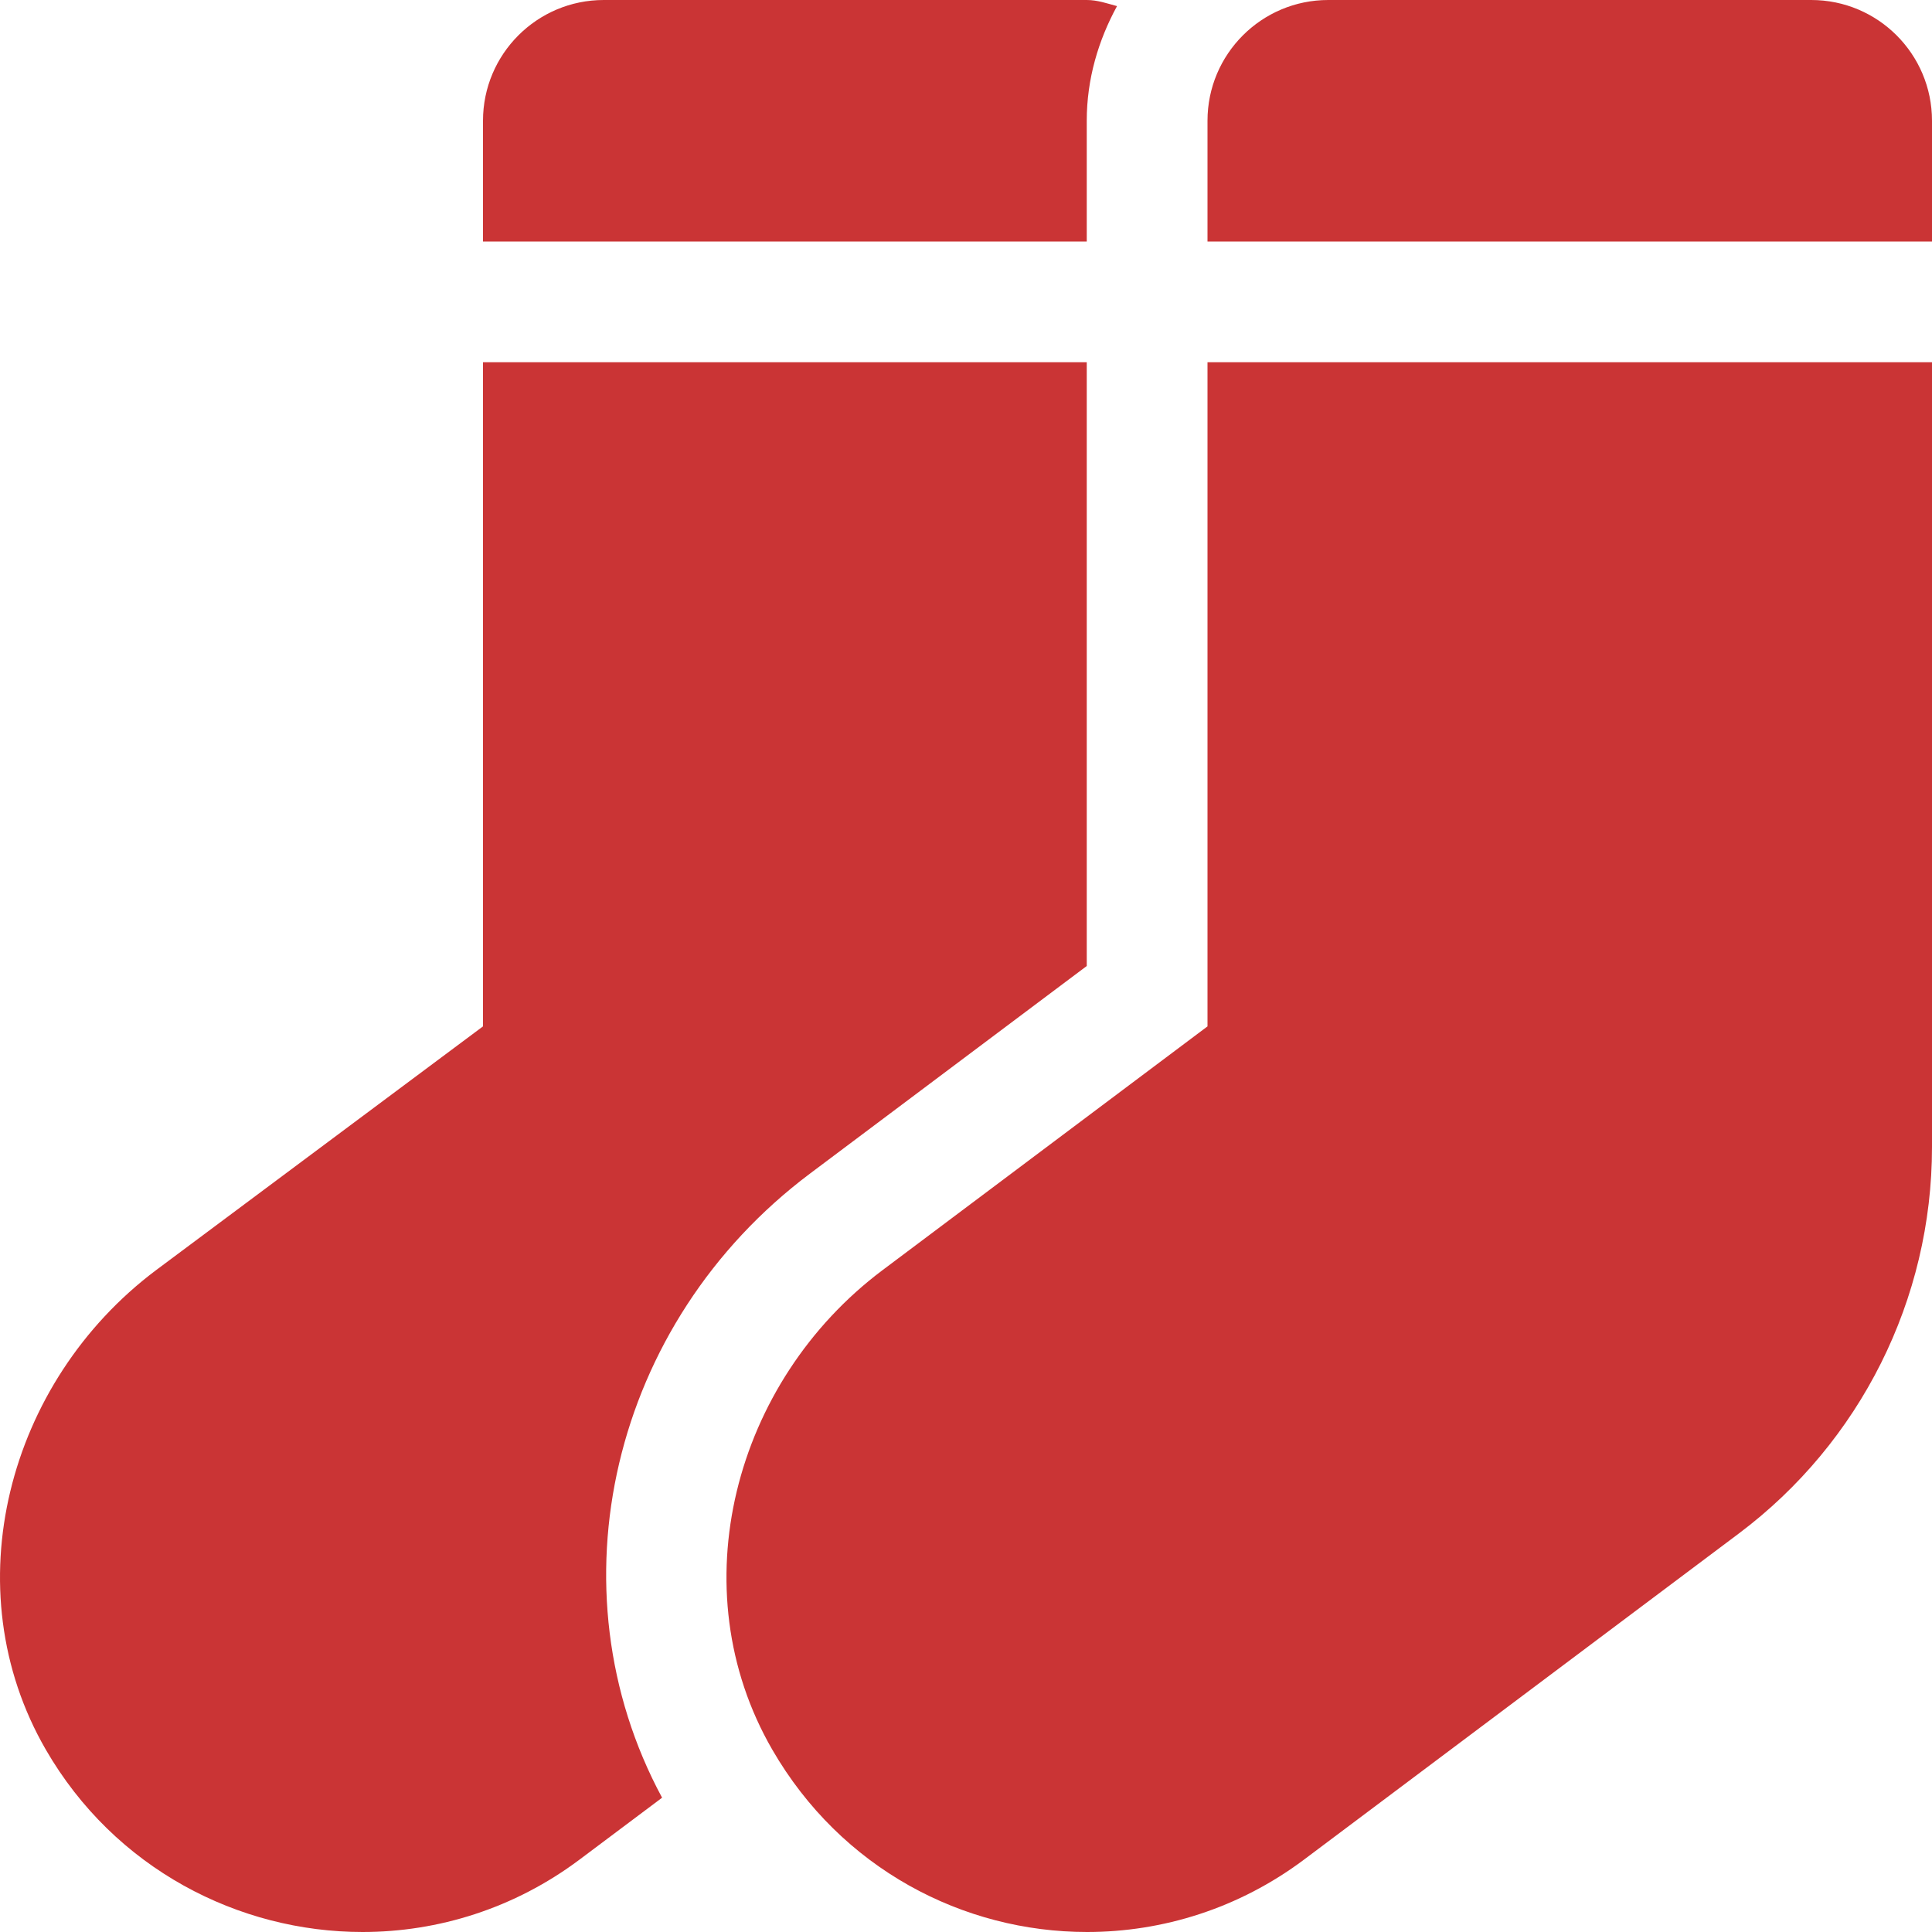
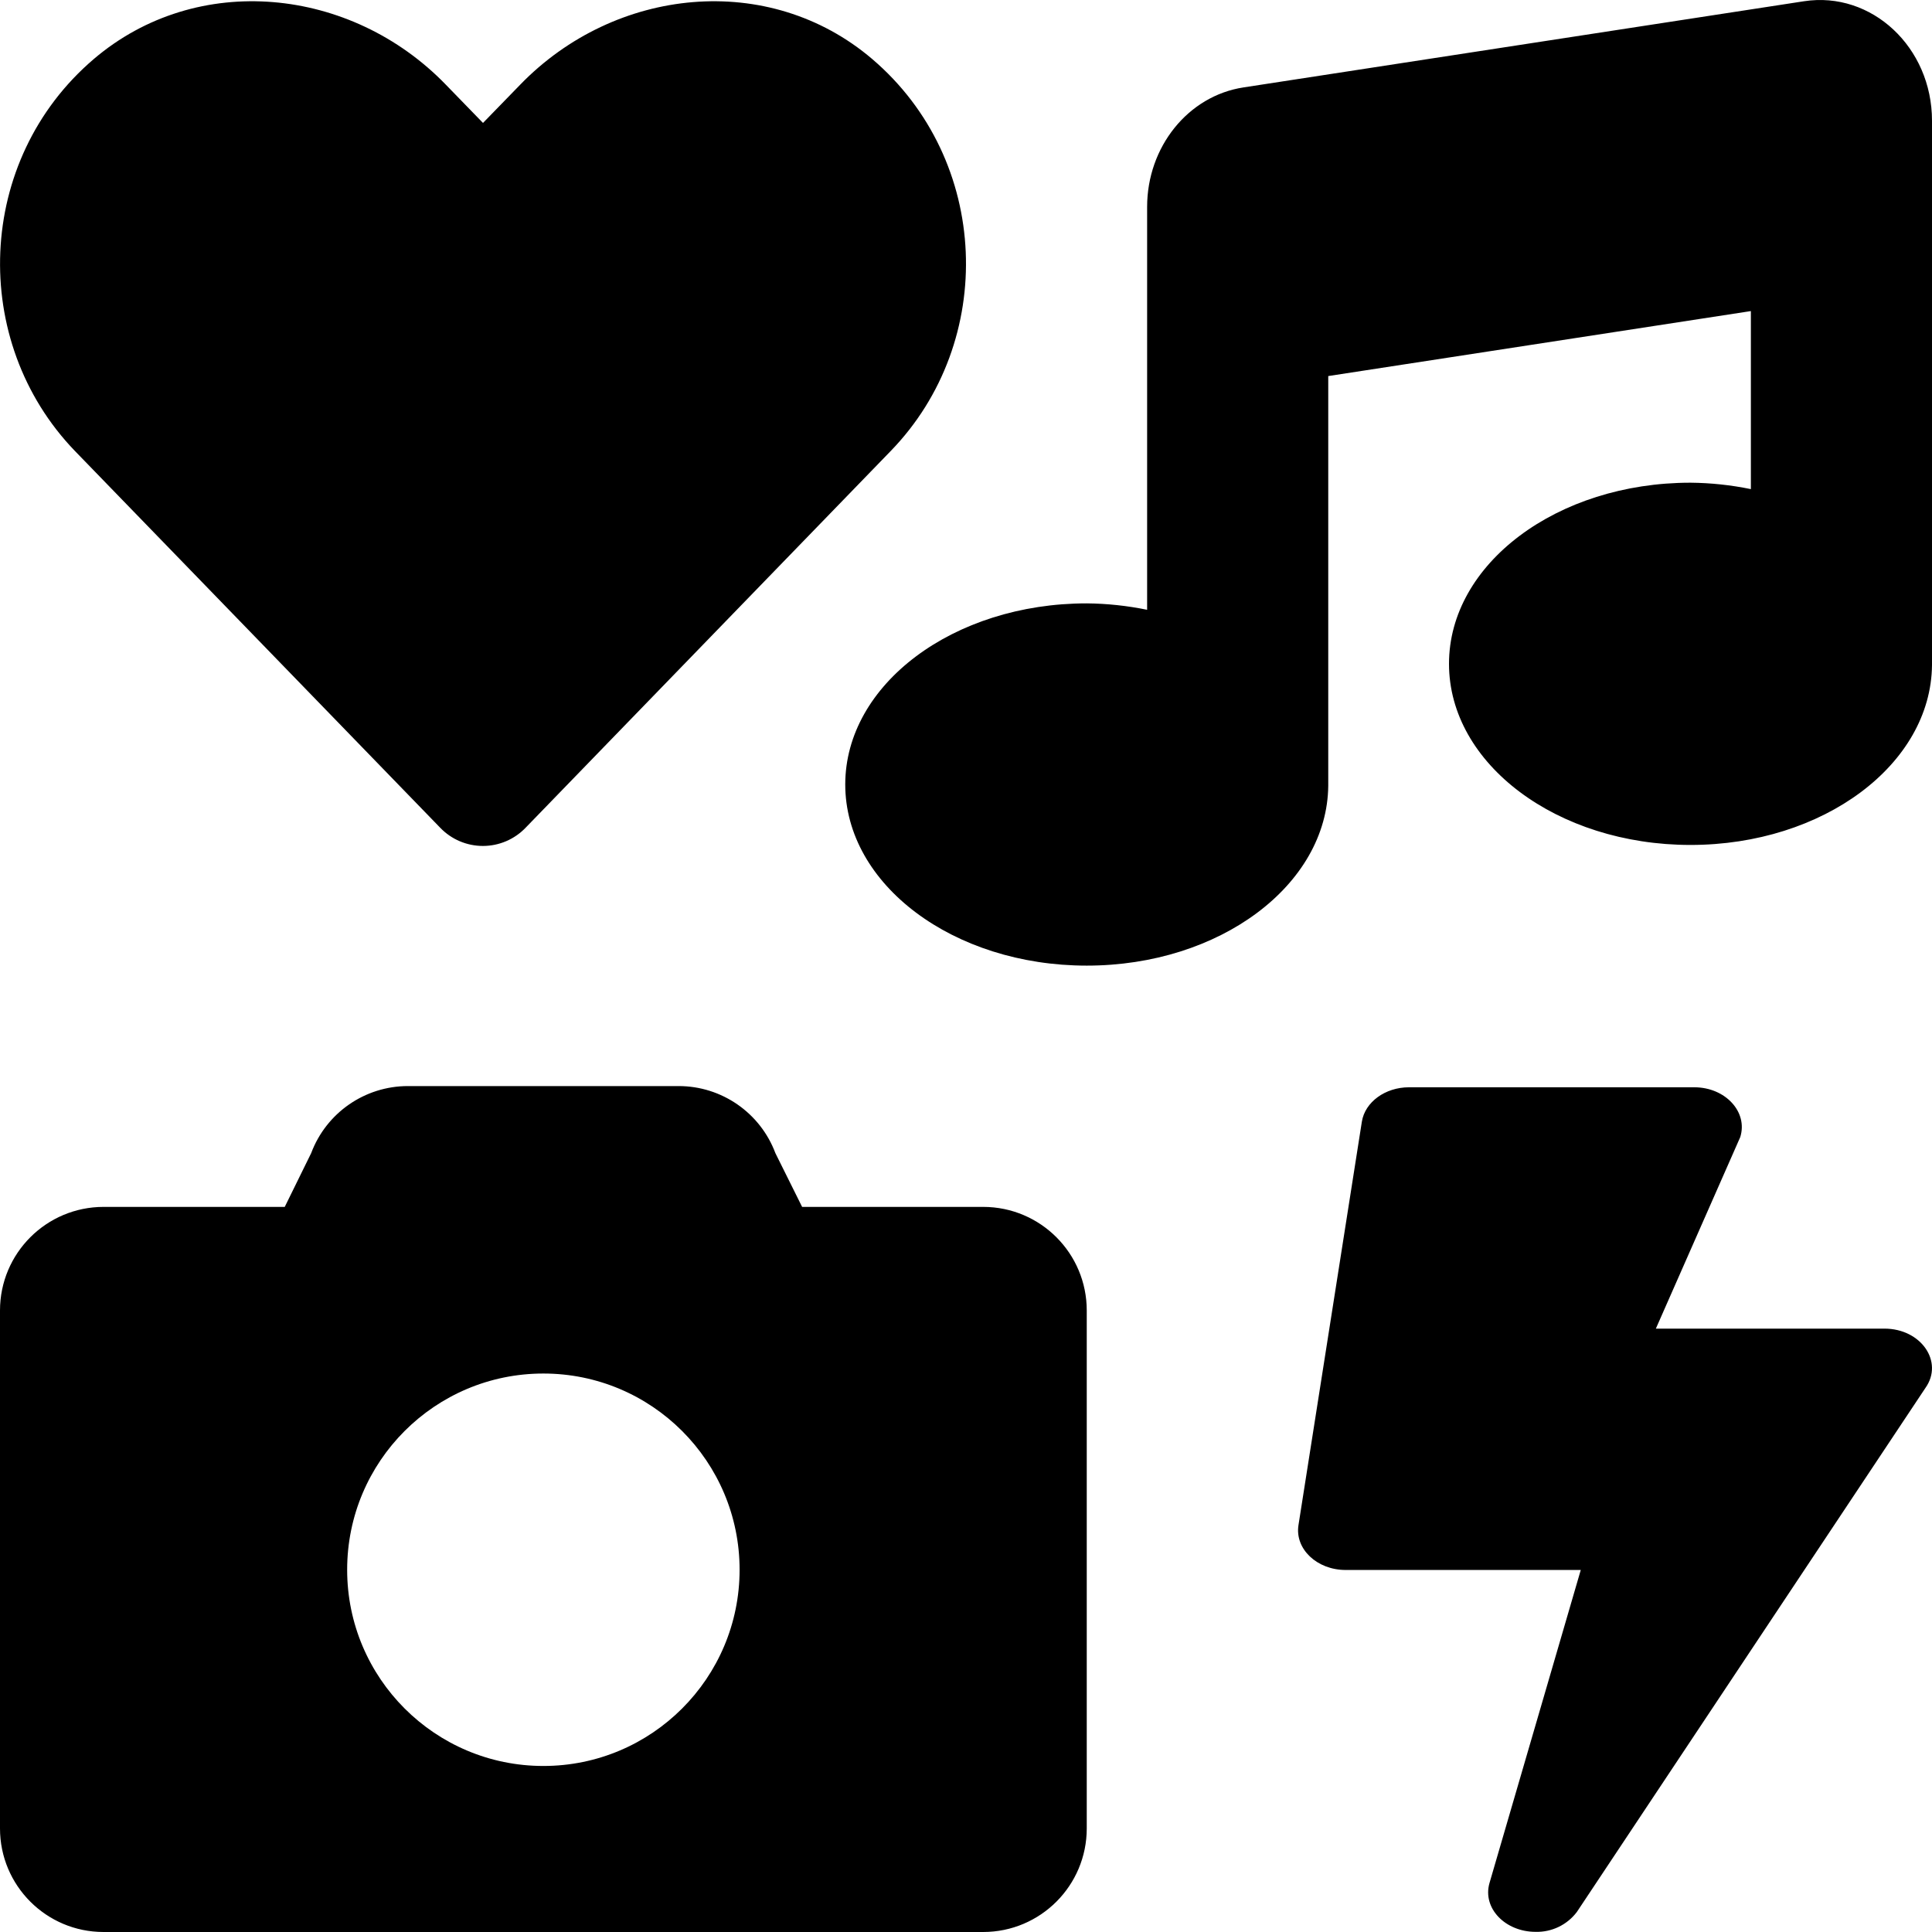
- <svg xmlns="http://www.w3.org/2000/svg" style="fill:#CA3435;" viewBox="0 0 512 512">
-   <path d="M214.66 311.01L288 256V96H128v176l-86.65 64.61c-39.4 29.56-53.86 84.42-29.21 127.06C30.39 495.25 63.27 512 96.08 512c20.03 0 40.25-6.25 57.52-19.2l21.86-16.39c-29.85-55.38-13.54-125.84 39.2-165.4zM288 32c0-11.05 3.07-21.3 8.02-30.38C293.4.92 290.85 0 288 0H160c-17.67 0-32 14.33-32 32v32h160V32zM480 0H352c-17.67 0-32 14.33-32 32v32h192V32c0-17.67-14.33-32-32-32zM320 272l-86.13 64.61c-39.4 29.56-53.86 84.42-29.21 127.06 18.25 31.58 50.61 48.33 83.42 48.33 20.03 0 40.25-6.25 57.52-19.2l115.2-86.4A127.997 127.997 0 0 0 512 304V96H320v176z" />
+ <svg xmlns="http://www.w3.org/2000/svg" style="fill:#000000;" viewBox="0 0 512 512">
+   <path d="M116.65 219.35a15.68 15.68 0 0 0 22.65 0l96.75-99.83c28.15-29 26.5-77.1-4.91-103.88C203.75-7.7 163-3.5 137.86 22.44L128 32.58l-9.85-10.14C93.05-3.5 52.25-7.7 24.86 15.64c-31.41 26.78-33 74.85-5 103.88zm143.92 100.49h-48l-7.08-14.24a27.39 27.39 0 0 0-25.66-17.78h-71.71a27.39 27.39 0 0 0-25.66 17.78l-7 14.24h-48A27.45 27.45 0 0 0 0 347.3v137.25A27.44 27.44 0 0 0 27.43 512h233.14A27.45 27.45 0 0 0 288 484.55V347.3a27.45 27.45 0 0 0-27.43-27.46zM144 468a52 52 0 1 1 52-52 52 52 0 0 1-52 52zm355.4-115.9h-60.58l22.36-50.75c2.1-6.65-3.93-13.21-12.18-13.21h-75.59c-6.3 0-11.66 3.9-12.5 9.1l-16.8 106.93c-1 6.3 4.88 11.89 12.5 11.89h62.31l-24.2 83c-1.89 6.65 4.2 12.9 12.23 12.9a13.26 13.26 0 0 0 10.92-5.25l92.4-138.91c4.88-6.91-1.16-15.7-10.87-15.7zM478.08.33L329.51 23.17C314.87 25.42 304 38.92 304 54.83V161.6a83.25 83.25 0 0 0-16-1.7c-35.35 0-64 21.48-64 48s28.65 48 64 48c35.2 0 63.73-21.32 64-47.66V99.66l112-17.22v47.18a83.25 83.25 0 0 0-16-1.7c-35.35 0-64 21.48-64 48s28.65 48 64 48c35.2 0 63.73-21.32 64-47.66V32c0-19.48-16-34.42-33.92-31.67z" />
</svg>
